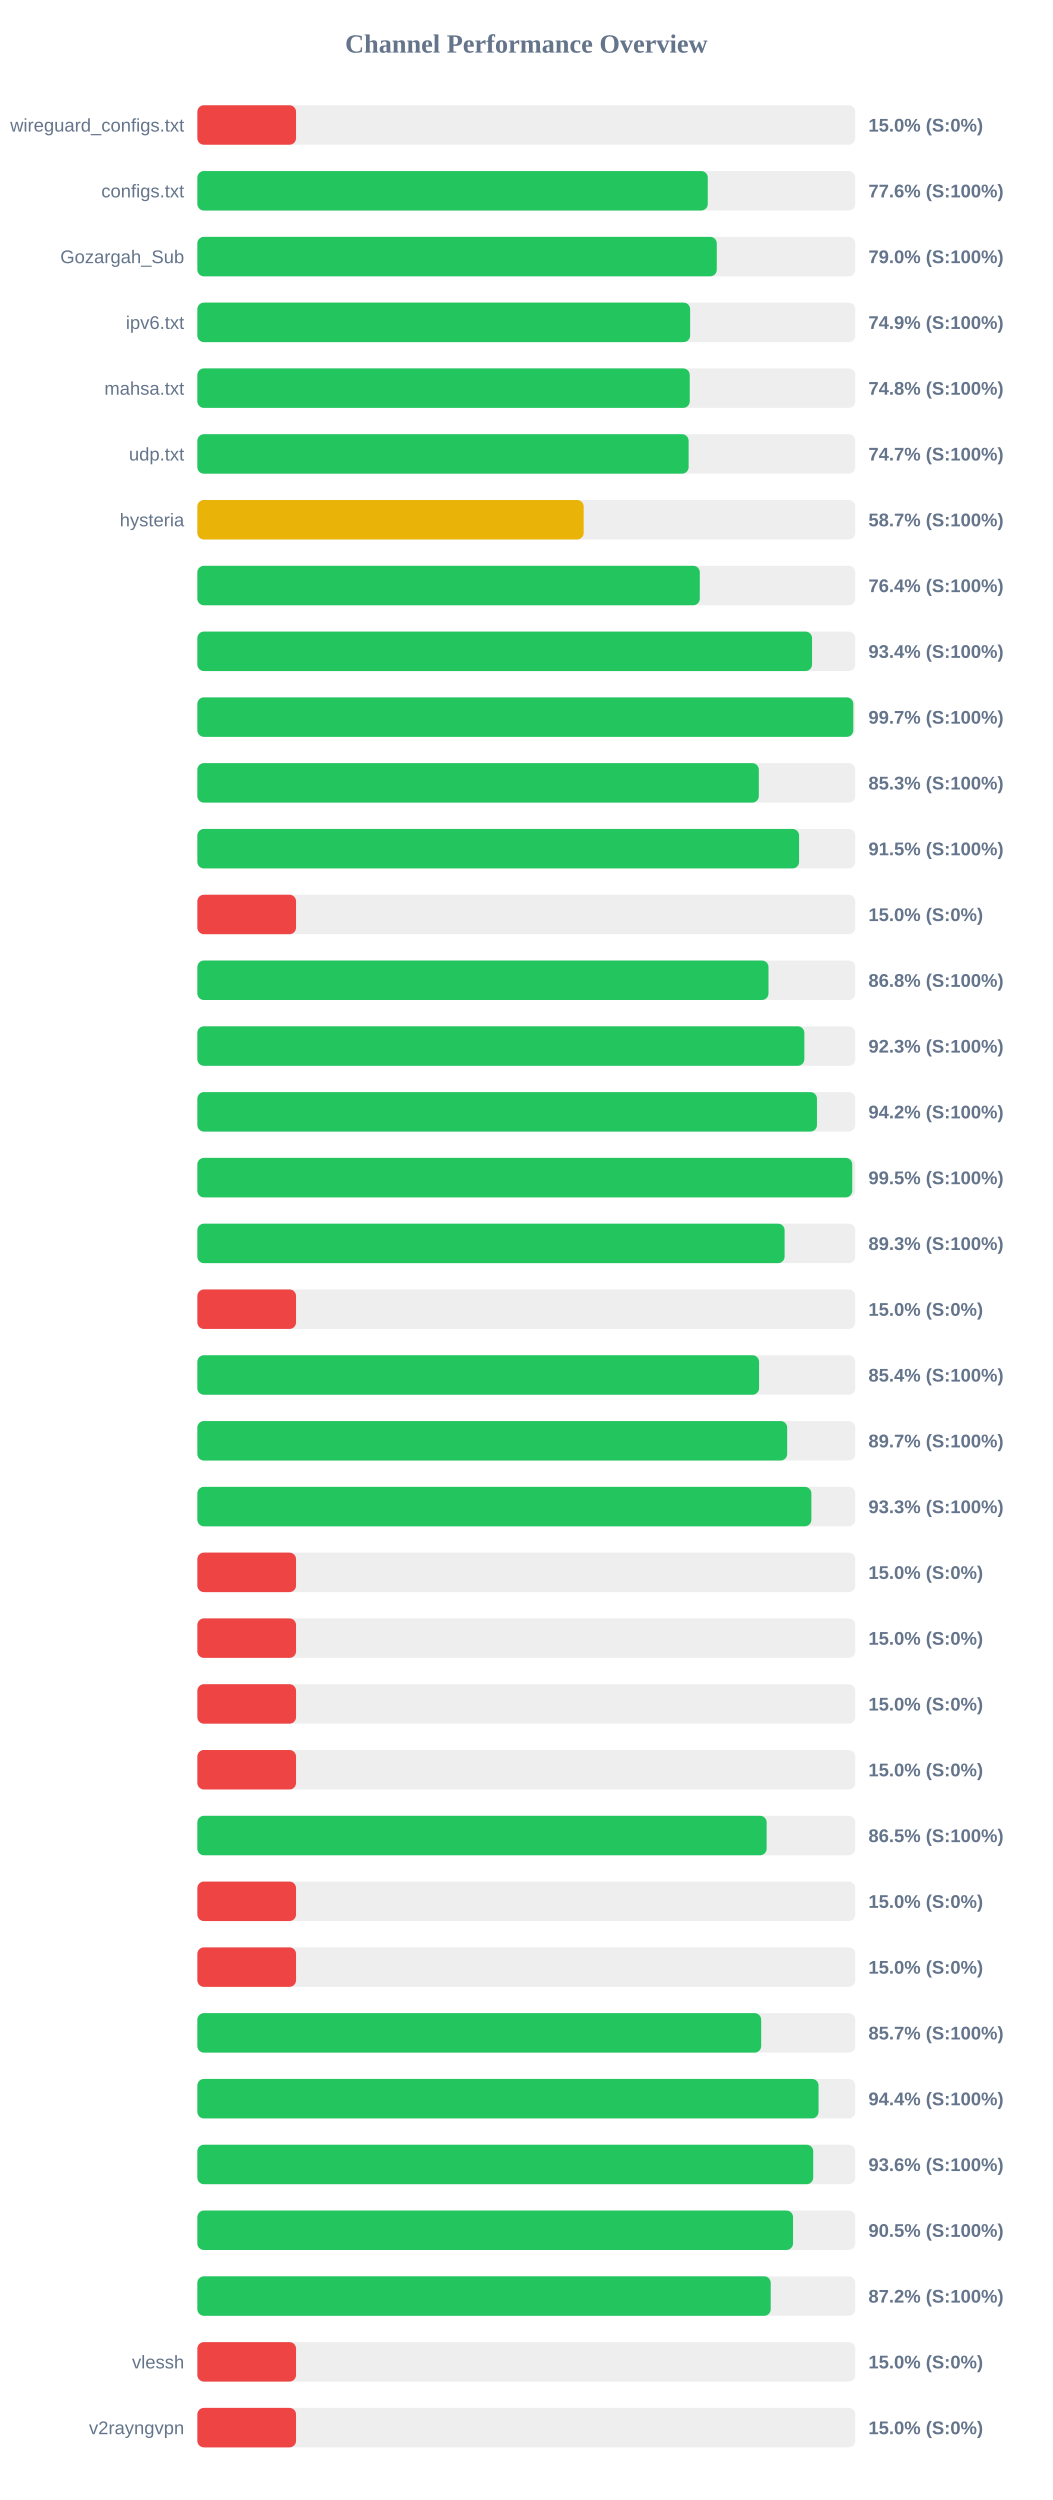
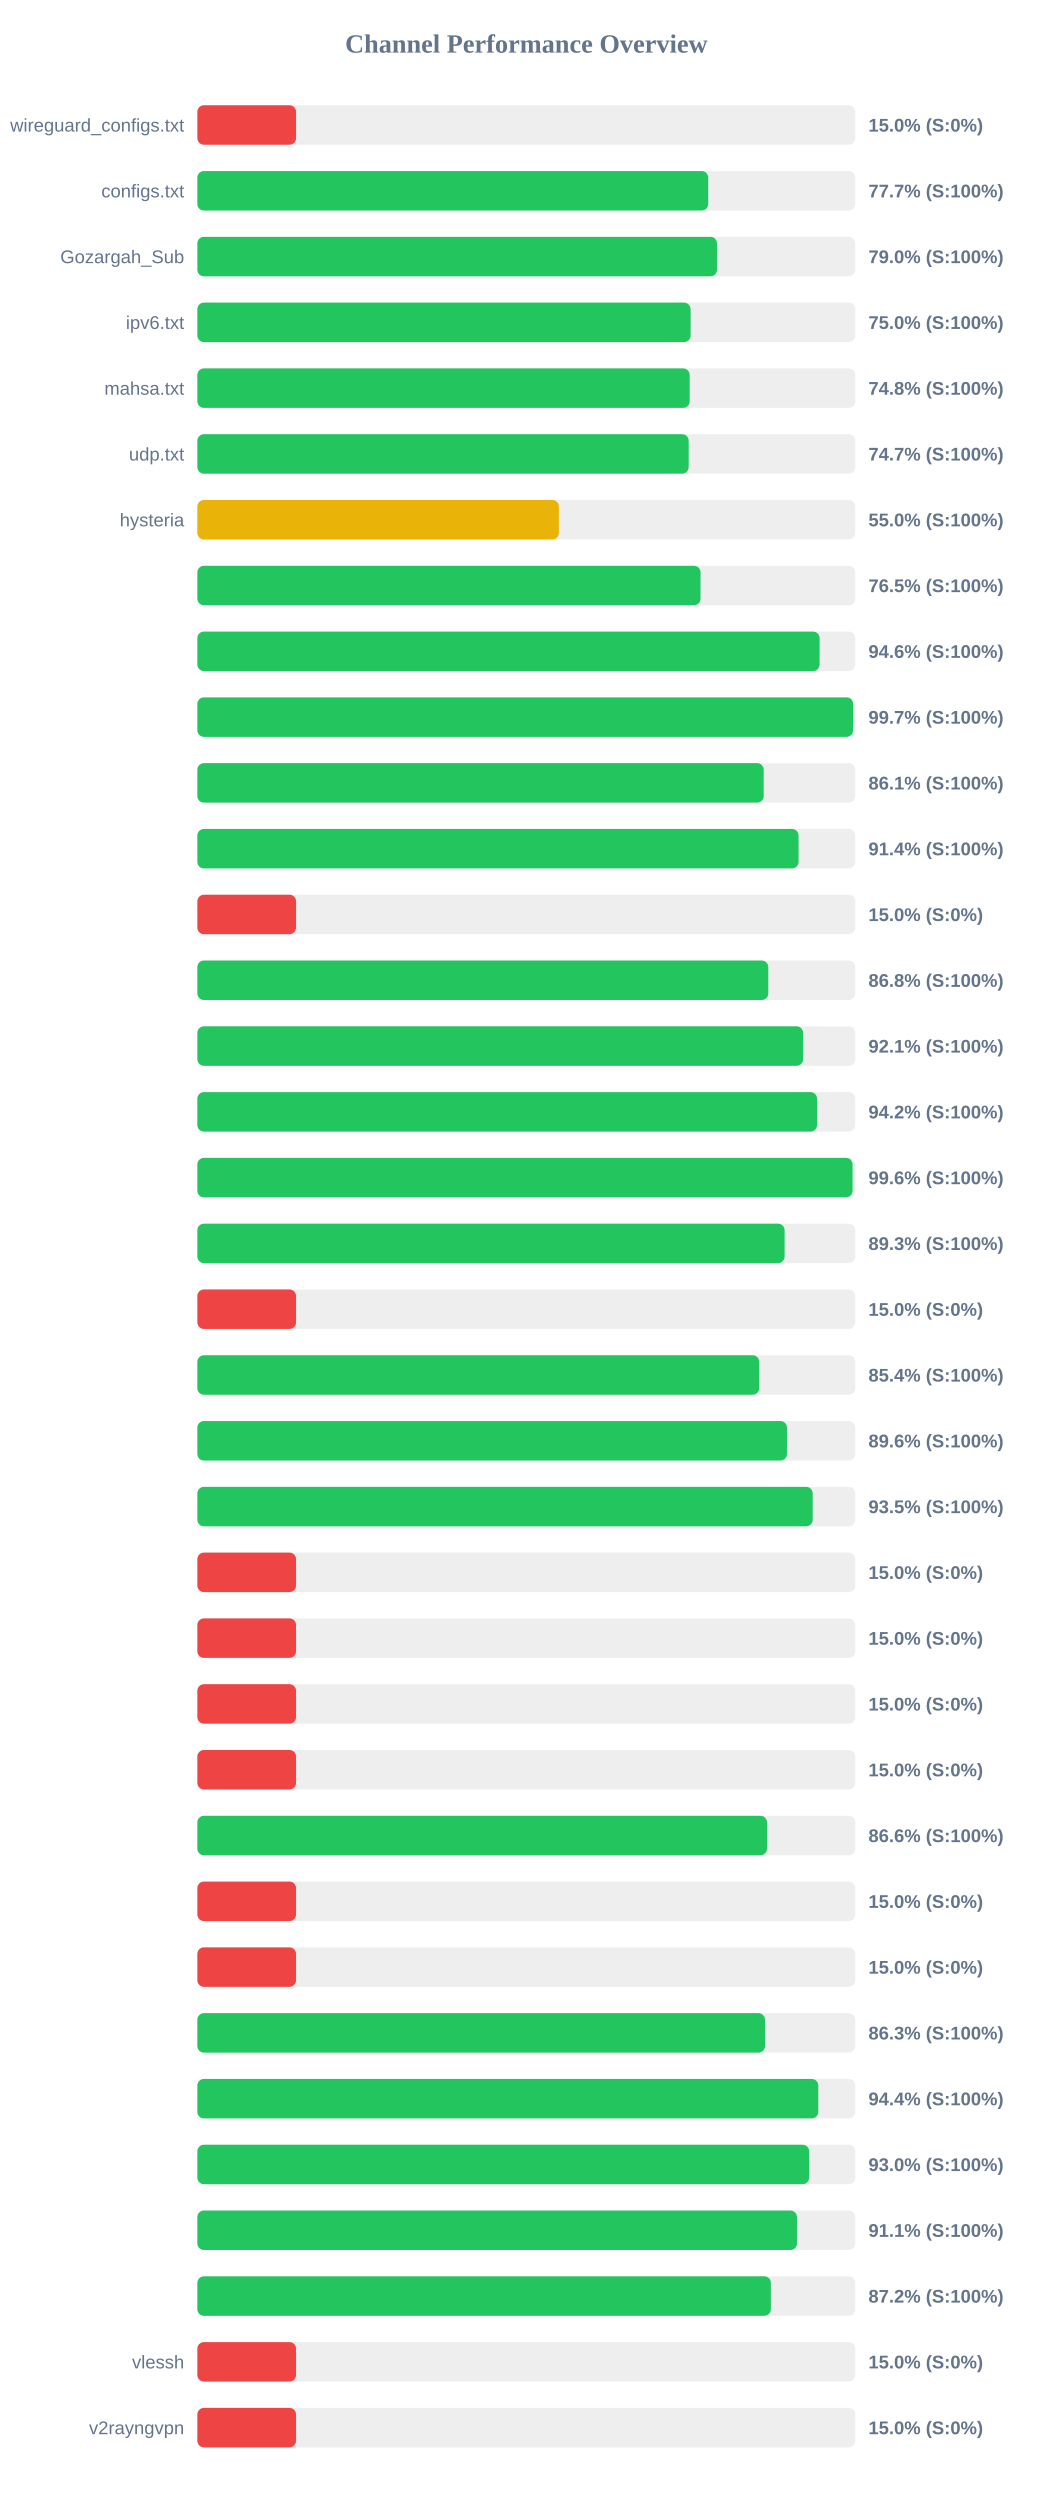
<svg xmlns="http://www.w3.org/2000/svg" width="800" height="1900" version="1.1">
  <style>
        .row { font: 14px Arial; fill: #64748b; }
        .score { font: bold 14px Arial; fill: #64748b; }
    </style>
  <text x="400" y="40" text-anchor="middle" font-size="20px" font-weight="bold" fill="#64748b">Channel Performance Overview</text>
  <rect x="150" y="80" width="500" height="30" fill="#eee" rx="5" />
  <rect x="150" y="80" width="75.0" height="30" fill="#ef4444" rx="5" />
  <text x="140" y="100" text-anchor="end" class="row">wireguard_configs.txt</text>
  <text x="660" y="100" text-anchor="start" class="score">15.0% (S:0%)</text>
  <rect x="150" y="130" width="500" height="30" fill="#eee" rx="5" />
-   <rect x="150" y="130" width="387.9" height="30" fill="#22c55e" rx="5" />
+   <rect x="150" y="130" width="388.25" height="30" fill="#22c55e" rx="5" />
  <text x="140" y="150" text-anchor="end" class="row">configs.txt</text>
-   <text x="660" y="150" text-anchor="start" class="score">77.6% (S:100%)</text>
+   <text x="660" y="150" text-anchor="start" class="score">77.7% (S:100%)</text>
  <rect x="150" y="180" width="500" height="30" fill="#eee" rx="5" />
-   <rect x="150" y="180" width="394.75" height="30" fill="#22c55e" rx="5" />
+   <rect x="150" y="180" width="394.9" height="30" fill="#22c55e" rx="5" />
  <text x="140" y="200" text-anchor="end" class="row">Gozargah_Sub</text>
  <text x="660" y="200" text-anchor="start" class="score">79.0% (S:100%)</text>
  <rect x="150" y="230" width="500" height="30" fill="#eee" rx="5" />
-   <rect x="150" y="230" width="374.5" height="30" fill="#22c55e" rx="5" />
+   <rect x="150" y="230" width="374.85" height="30" fill="#22c55e" rx="5" />
  <text x="140" y="250" text-anchor="end" class="row">ipv6.txt</text>
-   <text x="660" y="250" text-anchor="start" class="score">74.9% (S:100%)</text>
+   <text x="660" y="250" text-anchor="start" class="score">75.0% (S:100%)</text>
  <rect x="150" y="280" width="500" height="30" fill="#eee" rx="5" />
-   <rect x="150" y="280" width="374.2" height="30" fill="#22c55e" rx="5" />
+   <rect x="150" y="280" width="374.15" height="30" fill="#22c55e" rx="5" />
  <text x="140" y="300" text-anchor="end" class="row">mahsa.txt</text>
  <text x="660" y="300" text-anchor="start" class="score">74.8% (S:100%)</text>
  <rect x="150" y="330" width="500" height="30" fill="#eee" rx="5" />
-   <rect x="150" y="330" width="373.35" height="30" fill="#22c55e" rx="5" />
+   <rect x="150" y="330" width="373.4" height="30" fill="#22c55e" rx="5" />
  <text x="140" y="350" text-anchor="end" class="row">udp.txt</text>
  <text x="660" y="350" text-anchor="start" class="score">74.7% (S:100%)</text>
  <rect x="150" y="380" width="500" height="30" fill="#eee" rx="5" />
-   <rect x="150" y="380" width="293.6" height="30" fill="#eab308" rx="5" />
+   <rect x="150" y="380" width="274.75" height="30" fill="#eab308" rx="5" />
  <text x="140" y="400" text-anchor="end" class="row">hysteria</text>
-   <text x="660" y="400" text-anchor="start" class="score">58.7% (S:100%)</text>
+   <text x="660" y="400" text-anchor="start" class="score">55.0% (S:100%)</text>
  <rect x="150" y="430" width="500" height="30" fill="#eee" rx="5" />
-   <rect x="150" y="430" width="381.85" height="30" fill="#22c55e" rx="5" />
+   <rect x="150" y="430" width="382.4" height="30" fill="#22c55e" rx="5" />
  <text x="140" y="450" text-anchor="end" class="row" />
-   <text x="660" y="450" text-anchor="start" class="score">76.4% (S:100%)</text>
+   <text x="660" y="450" text-anchor="start" class="score">76.5% (S:100%)</text>
  <rect x="150" y="480" width="500" height="30" fill="#eee" rx="5" />
-   <rect x="150" y="480" width="467.15" height="30" fill="#22c55e" rx="5" />
+   <rect x="150" y="480" width="472.9" height="30" fill="#22c55e" rx="5" />
  <text x="140" y="500" text-anchor="end" class="row" />
-   <text x="660" y="500" text-anchor="start" class="score">93.4% (S:100%)</text>
+   <text x="660" y="500" text-anchor="start" class="score">94.6% (S:100%)</text>
  <rect x="150" y="530" width="500" height="30" fill="#eee" rx="5" />
-   <rect x="150" y="530" width="498.5" height="30" fill="#22c55e" rx="5" />
+   <rect x="150" y="530" width="498.35" height="30" fill="#22c55e" rx="5" />
  <text x="140" y="550" text-anchor="end" class="row" />
  <text x="660" y="550" text-anchor="start" class="score">99.7% (S:100%)</text>
  <rect x="150" y="580" width="500" height="30" fill="#eee" rx="5" />
-   <rect x="150" y="580" width="426.7" height="30" fill="#22c55e" rx="5" />
+   <rect x="150" y="580" width="430.4" height="30" fill="#22c55e" rx="5" />
  <text x="140" y="600" text-anchor="end" class="row" />
-   <text x="660" y="600" text-anchor="start" class="score">85.3% (S:100%)</text>
+   <text x="660" y="600" text-anchor="start" class="score">86.1% (S:100%)</text>
  <rect x="150" y="630" width="500" height="30" fill="#eee" rx="5" />
-   <rect x="150" y="630" width="457.3" height="30" fill="#22c55e" rx="5" />
+   <rect x="150" y="630" width="456.9" height="30" fill="#22c55e" rx="5" />
  <text x="140" y="650" text-anchor="end" class="row" />
-   <text x="660" y="650" text-anchor="start" class="score">91.5% (S:100%)</text>
+   <text x="660" y="650" text-anchor="start" class="score">91.4% (S:100%)</text>
  <rect x="150" y="680" width="500" height="30" fill="#eee" rx="5" />
  <rect x="150" y="680" width="75.0" height="30" fill="#ef4444" rx="5" />
  <text x="140" y="700" text-anchor="end" class="row" />
  <text x="660" y="700" text-anchor="start" class="score">15.0% (S:0%)</text>
  <rect x="150" y="730" width="500" height="30" fill="#eee" rx="5" />
-   <rect x="150" y="730" width="434.05" height="30" fill="#22c55e" rx="5" />
+   <rect x="150" y="730" width="433.9" height="30" fill="#22c55e" rx="5" />
  <text x="140" y="750" text-anchor="end" class="row" />
  <text x="660" y="750" text-anchor="start" class="score">86.8% (S:100%)</text>
  <rect x="150" y="780" width="500" height="30" fill="#eee" rx="5" />
-   <rect x="150" y="780" width="461.3" height="30" fill="#22c55e" rx="5" />
+   <rect x="150" y="780" width="460.35" height="30" fill="#22c55e" rx="5" />
  <text x="140" y="800" text-anchor="end" class="row" />
-   <text x="660" y="800" text-anchor="start" class="score">92.3% (S:100%)</text>
+   <text x="660" y="800" text-anchor="start" class="score">92.1% (S:100%)</text>
  <rect x="150" y="830" width="500" height="30" fill="#eee" rx="5" />
-   <rect x="150" y="830" width="470.9" height="30" fill="#22c55e" rx="5" />
+   <rect x="150" y="830" width="470.95" height="30" fill="#22c55e" rx="5" />
  <text x="140" y="850" text-anchor="end" class="row" />
  <text x="660" y="850" text-anchor="start" class="score">94.2% (S:100%)</text>
  <rect x="150" y="880" width="500" height="30" fill="#eee" rx="5" />
-   <rect x="150" y="880" width="497.7" height="30" fill="#22c55e" rx="5" />
+   <rect x="150" y="880" width="497.95" height="30" fill="#22c55e" rx="5" />
  <text x="140" y="900" text-anchor="end" class="row" />
-   <text x="660" y="900" text-anchor="start" class="score">99.5% (S:100%)</text>
+   <text x="660" y="900" text-anchor="start" class="score">99.6% (S:100%)</text>
  <rect x="150" y="930" width="500" height="30" fill="#eee" rx="5" />
  <rect x="150" y="930" width="446.3" height="30" fill="#22c55e" rx="5" />
  <text x="140" y="950" text-anchor="end" class="row" />
  <text x="660" y="950" text-anchor="start" class="score">89.3% (S:100%)</text>
  <rect x="150" y="980" width="500" height="30" fill="#eee" rx="5" />
  <rect x="150" y="980" width="75.0" height="30" fill="#ef4444" rx="5" />
  <text x="140" y="1000" text-anchor="end" class="row" />
  <text x="660" y="1000" text-anchor="start" class="score">15.0% (S:0%)</text>
  <rect x="150" y="1030" width="500" height="30" fill="#eee" rx="5" />
-   <rect x="150" y="1030" width="426.9" height="30" fill="#22c55e" rx="5" />
+   <rect x="150" y="1030" width="427.0" height="30" fill="#22c55e" rx="5" />
  <text x="140" y="1050" text-anchor="end" class="row" />
  <text x="660" y="1050" text-anchor="start" class="score">85.4% (S:100%)</text>
  <rect x="150" y="1080" width="500" height="30" fill="#eee" rx="5" />
-   <rect x="150" y="1080" width="448.25" height="30" fill="#22c55e" rx="5" />
+   <rect x="150" y="1080" width="448.1" height="30" fill="#22c55e" rx="5" />
  <text x="140" y="1100" text-anchor="end" class="row" />
-   <text x="660" y="1100" text-anchor="start" class="score">89.7% (S:100%)</text>
+   <text x="660" y="1100" text-anchor="start" class="score">89.6% (S:100%)</text>
  <rect x="150" y="1130" width="500" height="30" fill="#eee" rx="5" />
-   <rect x="150" y="1130" width="466.65" height="30" fill="#22c55e" rx="5" />
+   <rect x="150" y="1130" width="467.65" height="30" fill="#22c55e" rx="5" />
  <text x="140" y="1150" text-anchor="end" class="row" />
-   <text x="660" y="1150" text-anchor="start" class="score">93.3% (S:100%)</text>
+   <text x="660" y="1150" text-anchor="start" class="score">93.5% (S:100%)</text>
  <rect x="150" y="1180" width="500" height="30" fill="#eee" rx="5" />
  <rect x="150" y="1180" width="75.0" height="30" fill="#ef4444" rx="5" />
  <text x="140" y="1200" text-anchor="end" class="row" />
  <text x="660" y="1200" text-anchor="start" class="score">15.0% (S:0%)</text>
  <rect x="150" y="1230" width="500" height="30" fill="#eee" rx="5" />
  <rect x="150" y="1230" width="75.0" height="30" fill="#ef4444" rx="5" />
  <text x="140" y="1250" text-anchor="end" class="row" />
  <text x="660" y="1250" text-anchor="start" class="score">15.0% (S:0%)</text>
  <rect x="150" y="1280" width="500" height="30" fill="#eee" rx="5" />
  <rect x="150" y="1280" width="75.0" height="30" fill="#ef4444" rx="5" />
  <text x="140" y="1300" text-anchor="end" class="row" />
  <text x="660" y="1300" text-anchor="start" class="score">15.0% (S:0%)</text>
  <rect x="150" y="1330" width="500" height="30" fill="#eee" rx="5" />
  <rect x="150" y="1330" width="75.0" height="30" fill="#ef4444" rx="5" />
  <text x="140" y="1350" text-anchor="end" class="row" />
  <text x="660" y="1350" text-anchor="start" class="score">15.0% (S:0%)</text>
  <rect x="150" y="1380" width="500" height="30" fill="#eee" rx="5" />
-   <rect x="150" y="1380" width="432.65" height="30" fill="#22c55e" rx="5" />
+   <rect x="150" y="1380" width="432.95" height="30" fill="#22c55e" rx="5" />
  <text x="140" y="1400" text-anchor="end" class="row" />
-   <text x="660" y="1400" text-anchor="start" class="score">86.5% (S:100%)</text>
+   <text x="660" y="1400" text-anchor="start" class="score">86.6% (S:100%)</text>
  <rect x="150" y="1430" width="500" height="30" fill="#eee" rx="5" />
  <rect x="150" y="1430" width="75.0" height="30" fill="#ef4444" rx="5" />
  <text x="140" y="1450" text-anchor="end" class="row" />
  <text x="660" y="1450" text-anchor="start" class="score">15.0% (S:0%)</text>
  <rect x="150" y="1480" width="500" height="30" fill="#eee" rx="5" />
  <rect x="150" y="1480" width="75.0" height="30" fill="#ef4444" rx="5" />
  <text x="140" y="1500" text-anchor="end" class="row" />
  <text x="660" y="1500" text-anchor="start" class="score">15.0% (S:0%)</text>
  <rect x="150" y="1530" width="500" height="30" fill="#eee" rx="5" />
-   <rect x="150" y="1530" width="428.5" height="30" fill="#22c55e" rx="5" />
+   <rect x="150" y="1530" width="431.4" height="30" fill="#22c55e" rx="5" />
  <text x="140" y="1550" text-anchor="end" class="row" />
-   <text x="660" y="1550" text-anchor="start" class="score">85.7% (S:100%)</text>
+   <text x="660" y="1550" text-anchor="start" class="score">86.3% (S:100%)</text>
  <rect x="150" y="1580" width="500" height="30" fill="#eee" rx="5" />
-   <rect x="150" y="1580" width="472.1" height="30" fill="#22c55e" rx="5" />
+   <rect x="150" y="1580" width="471.9" height="30" fill="#22c55e" rx="5" />
  <text x="140" y="1600" text-anchor="end" class="row" />
  <text x="660" y="1600" text-anchor="start" class="score">94.4% (S:100%)</text>
  <rect x="150" y="1630" width="500" height="30" fill="#eee" rx="5" />
-   <rect x="150" y="1630" width="468.05" height="30" fill="#22c55e" rx="5" />
+   <rect x="150" y="1630" width="464.95" height="30" fill="#22c55e" rx="5" />
  <text x="140" y="1650" text-anchor="end" class="row" />
-   <text x="660" y="1650" text-anchor="start" class="score">93.6% (S:100%)</text>
+   <text x="660" y="1650" text-anchor="start" class="score">93.0% (S:100%)</text>
  <rect x="150" y="1680" width="500" height="30" fill="#eee" rx="5" />
-   <rect x="150" y="1680" width="452.7" height="30" fill="#22c55e" rx="5" />
+   <rect x="150" y="1680" width="455.7" height="30" fill="#22c55e" rx="5" />
  <text x="140" y="1700" text-anchor="end" class="row" />
-   <text x="660" y="1700" text-anchor="start" class="score">90.5% (S:100%)</text>
+   <text x="660" y="1700" text-anchor="start" class="score">91.1% (S:100%)</text>
  <rect x="150" y="1730" width="500" height="30" fill="#eee" rx="5" />
-   <rect x="150" y="1730" width="435.75" height="30" fill="#22c55e" rx="5" />
+   <rect x="150" y="1730" width="435.85" height="30" fill="#22c55e" rx="5" />
  <text x="140" y="1750" text-anchor="end" class="row" />
  <text x="660" y="1750" text-anchor="start" class="score">87.2% (S:100%)</text>
  <rect x="150" y="1780" width="500" height="30" fill="#eee" rx="5" />
  <rect x="150" y="1780" width="75.0" height="30" fill="#ef4444" rx="5" />
  <text x="140" y="1800" text-anchor="end" class="row">vlessh</text>
  <text x="660" y="1800" text-anchor="start" class="score">15.0% (S:0%)</text>
  <rect x="150" y="1830" width="500" height="30" fill="#eee" rx="5" />
  <rect x="150" y="1830" width="75.0" height="30" fill="#ef4444" rx="5" />
  <text x="140" y="1850" text-anchor="end" class="row">v2rayngvpn</text>
  <text x="660" y="1850" text-anchor="start" class="score">15.0% (S:0%)</text>
</svg>
